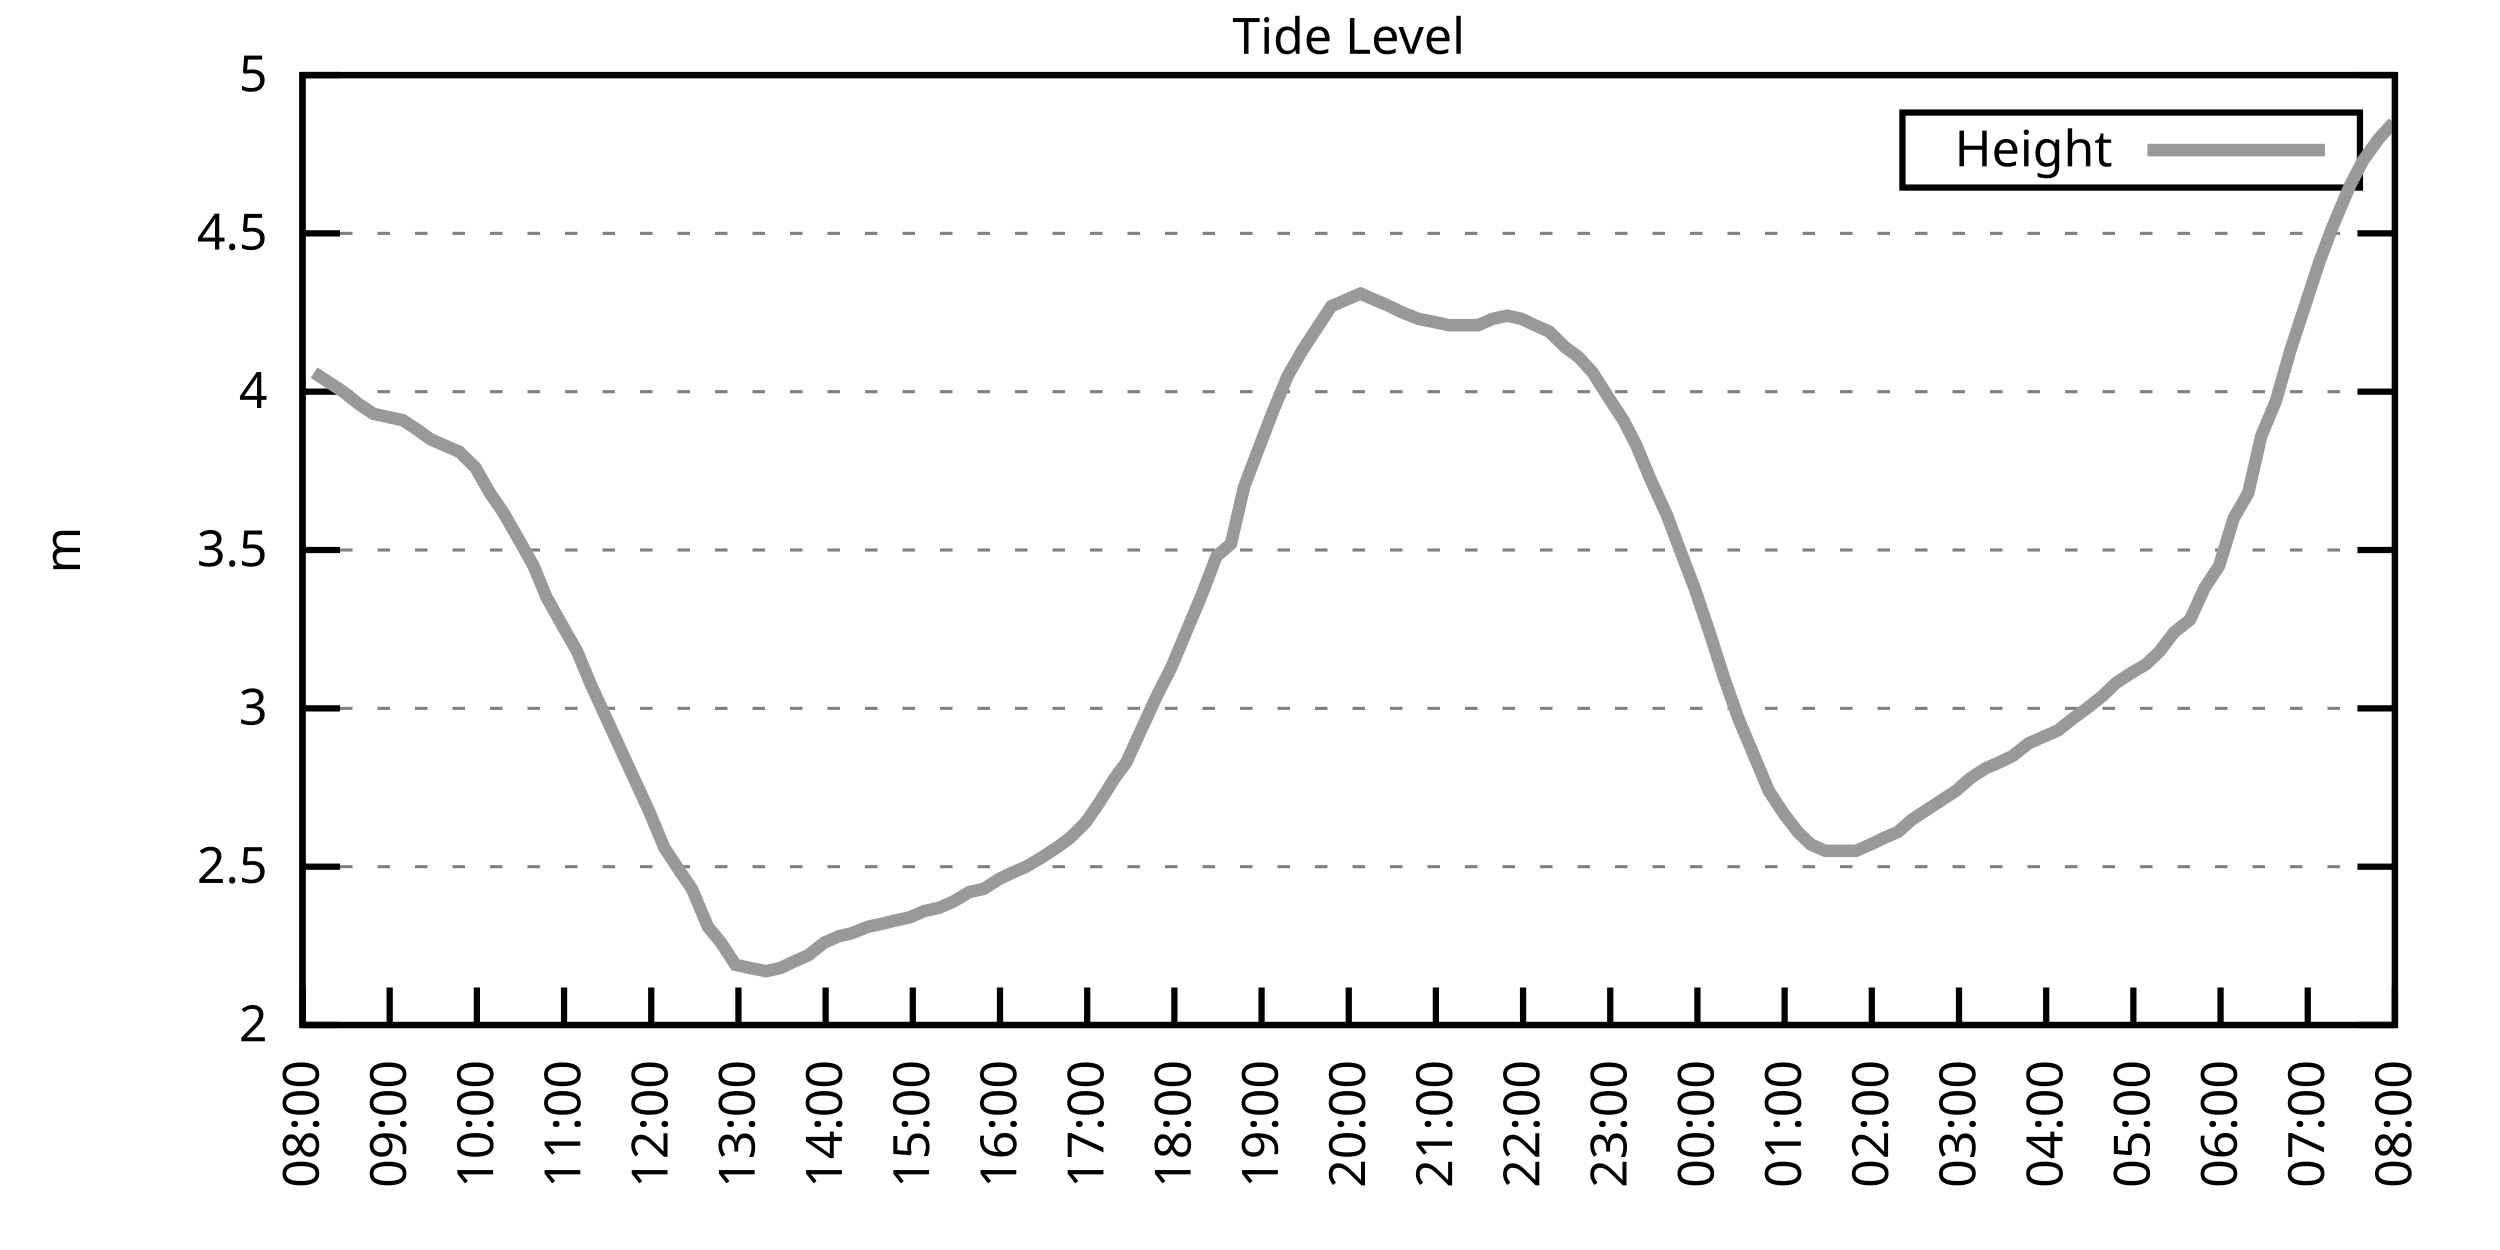
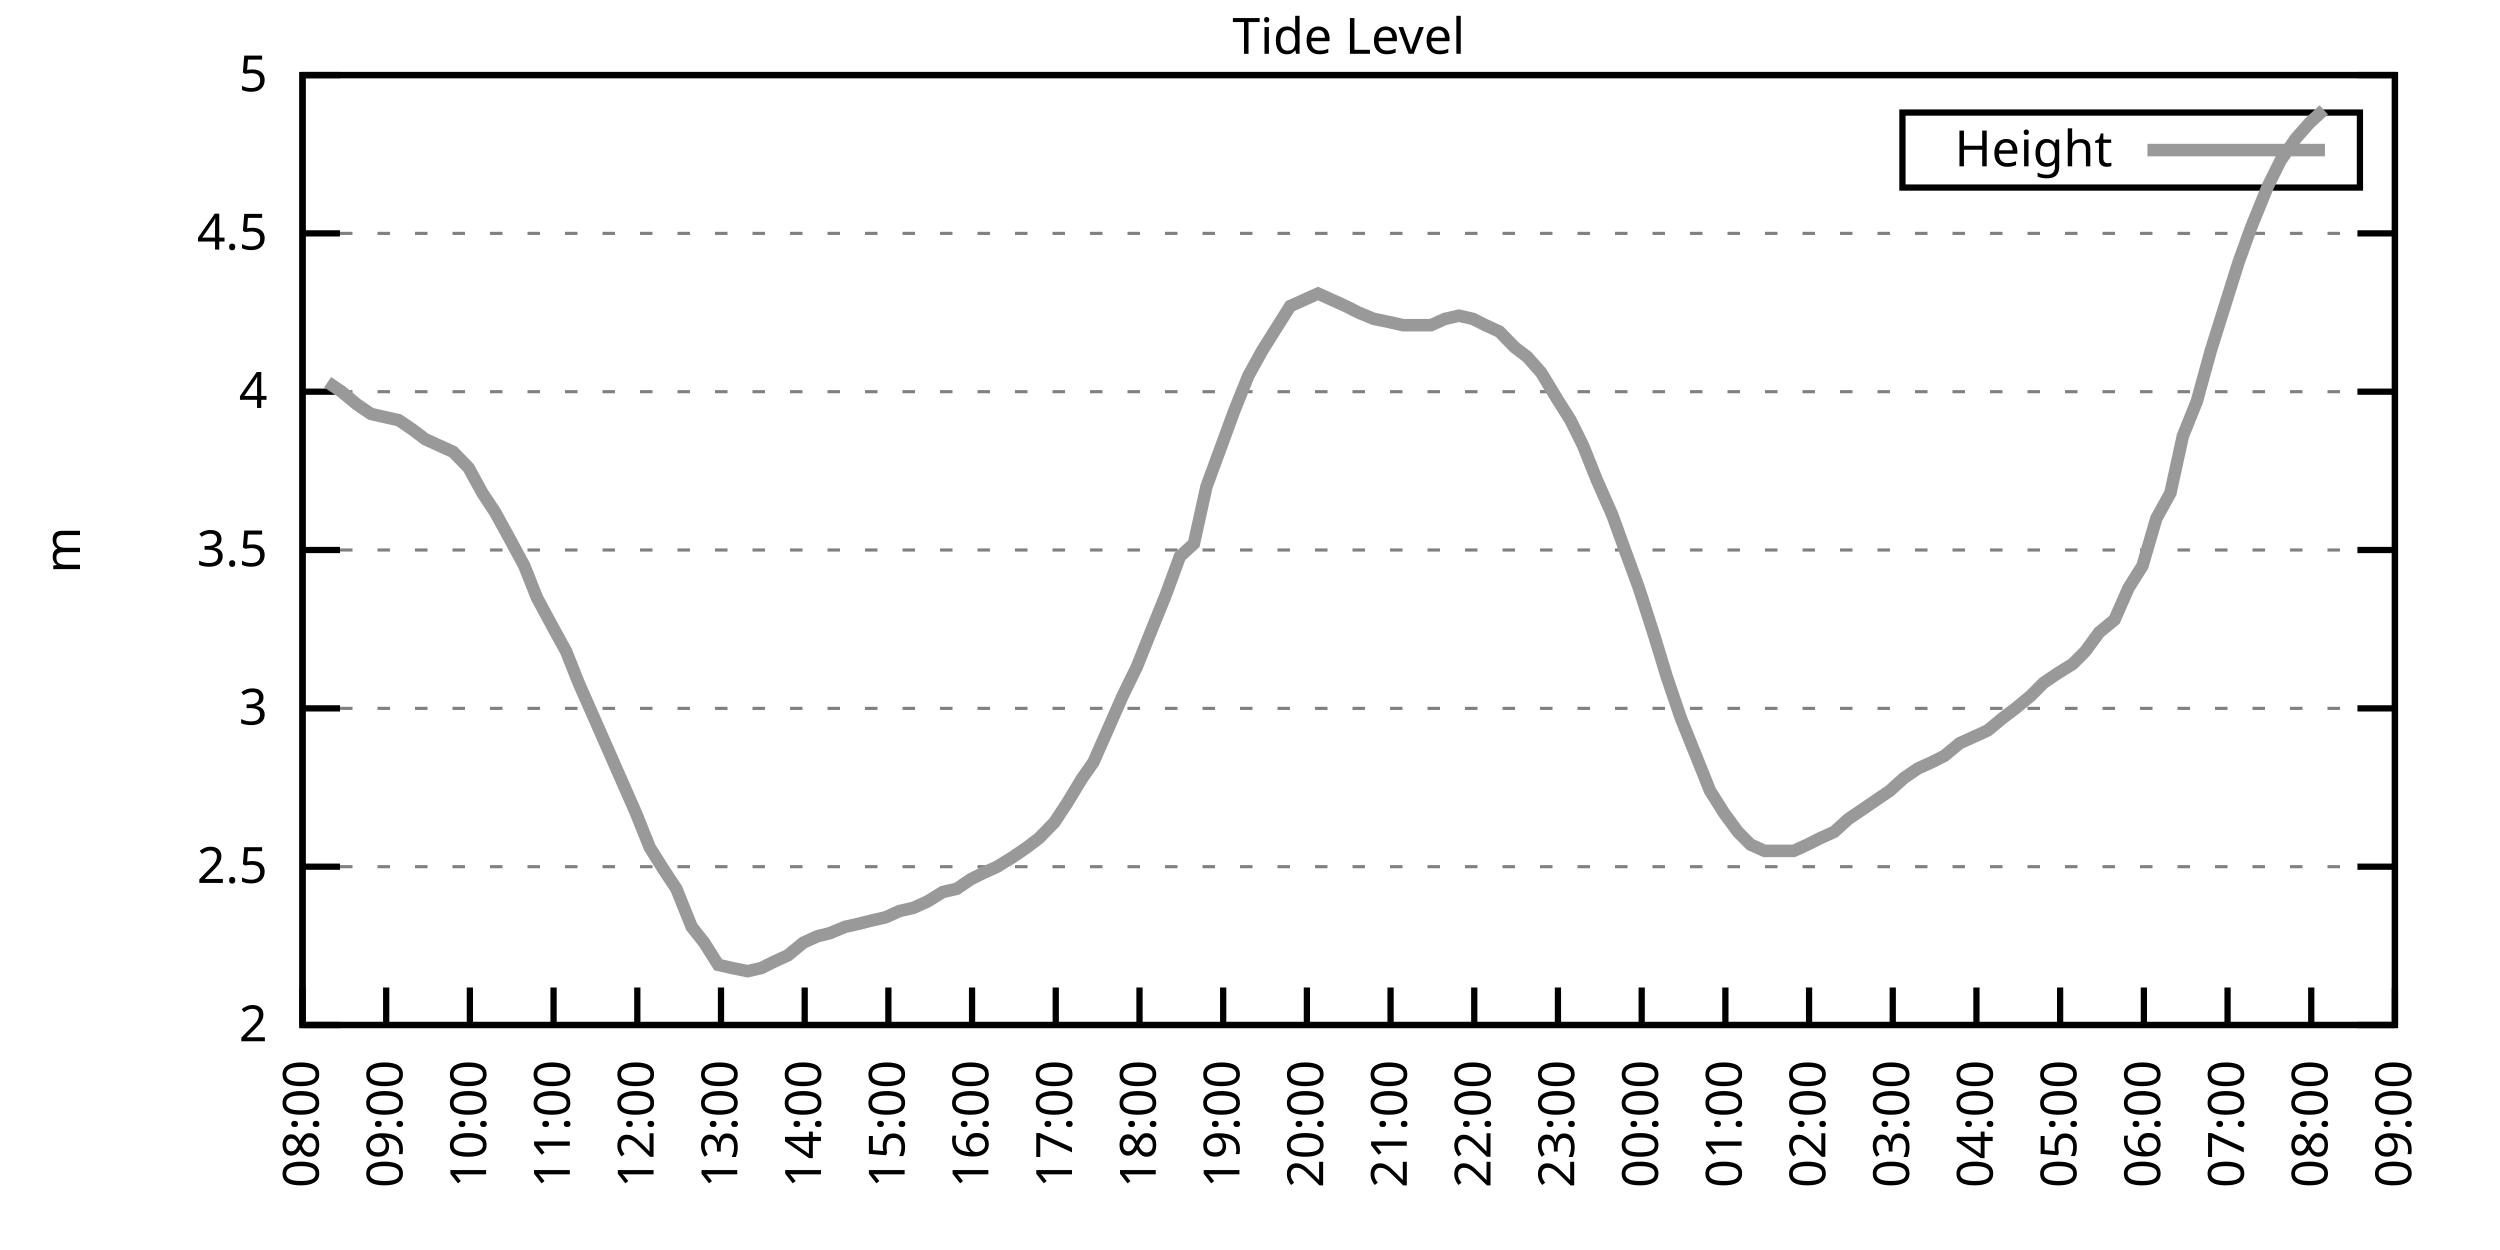
<svg xmlns="http://www.w3.org/2000/svg" xmlns:xlink="http://www.w3.org/1999/xlink" width="400" height="200" viewBox="0 0 400 200">
  <g id="gnuplot_canvas">
    <rect x="0" y="0" width="400" height="200" fill="none" />
    <defs>
      <circle id="gpDot" r="0.5" stroke-width="0.5" stroke="currentColor" />
      <path id="gpPt0" stroke-width="0.333" stroke="currentColor" d="M-1,0 h2 M0,-1 v2" />
      <path id="gpPt1" stroke-width="0.333" stroke="currentColor" d="M-1,-1 L1,1 M1,-1 L-1,1" />
      <path id="gpPt2" stroke-width="0.333" stroke="currentColor" d="M-1,0 L1,0 M0,-1 L0,1 M-1,-1 L1,1 M-1,1 L1,-1" />
      <rect id="gpPt3" stroke-width="0.333" stroke="currentColor" x="-1" y="-1" width="2" height="2" />
      <rect id="gpPt4" stroke-width="0.333" stroke="currentColor" fill="currentColor" x="-1" y="-1" width="2" height="2" />
      <circle id="gpPt5" stroke-width="0.333" stroke="currentColor" cx="0" cy="0" r="1" />
      <use xlink:href="#gpPt5" id="gpPt6" fill="currentColor" stroke="none" />
      <path id="gpPt7" stroke-width="0.333" stroke="currentColor" d="M0,-1.33 L-1.33,0.67 L1.33,0.67 z" />
      <use xlink:href="#gpPt7" id="gpPt8" fill="currentColor" stroke="none" />
      <use xlink:href="#gpPt7" id="gpPt9" stroke="currentColor" transform="rotate(180)" />
      <use xlink:href="#gpPt9" id="gpPt10" fill="currentColor" stroke="none" />
      <use xlink:href="#gpPt3" id="gpPt11" stroke="currentColor" transform="rotate(45)" />
      <use xlink:href="#gpPt11" id="gpPt12" fill="currentColor" stroke="none" />
      <path id="gpPt13" stroke-width="0.333" stroke="currentColor" d="M0,1.330 L1.265,0.411 L0.782,-1.067 L-0.782,-1.076 L-1.265,0.411 z" />
      <use xlink:href="#gpPt13" id="gpPt14" fill="currentColor" stroke="none" />
      <filter id="textbox" filterUnits="objectBoundingBox" x="0" y="0" height="1" width="1">
        <feFlood flood-color="white" flood-opacity="1" result="bgnd" />
        <feComposite in="SourceGraphic" in2="bgnd" operator="atop" />
      </filter>
      <filter id="greybox" filterUnits="objectBoundingBox" x="0" y="0" height="1" width="1">
        <feFlood flood-color="lightgrey" flood-opacity="1" result="grey" />
        <feComposite in="SourceGraphic" in2="grey" operator="atop" />
      </filter>
    </defs>
    <g fill="none" color="white" stroke="currentColor" stroke-width="1.00" stroke-linecap="butt" stroke-linejoin="miter">
</g>
    <g fill="none" color="black" stroke="currentColor" stroke-width="1.00" stroke-linecap="butt" stroke-linejoin="miter">
      <g stroke="none" shape-rendering="crispEdges">
        <polygon fill="rgb(255, 255, 255)" points="48.40,164.00 383.18,164.00 383.18,12.02 48.40,12.02 " />
      </g>
    </g>
    <g fill="none" color="black" stroke="currentColor" stroke-width="1.00" stroke-linecap="butt" stroke-linejoin="miter">
</g>
    <g fill="none" color="black" stroke="black" stroke-width="0.50" stroke-linecap="butt" stroke-linejoin="miter">
</g>
    <g fill="none" color="gray" stroke="currentColor" stroke-width="0.50" stroke-linecap="butt" stroke-linejoin="miter">
      <path stroke="gray" stroke-dasharray="2,4" class="gridline" d="M48.40,164.00 L383.19,164.00  " />
    </g>
    <g fill="none" color="gray" stroke="gray" stroke-width="1.00" stroke-linecap="butt" stroke-linejoin="miter">
</g>
    <g fill="none" color="black" stroke="currentColor" stroke-width="1.00" stroke-linecap="butt" stroke-linejoin="miter">
      <path stroke="black" d="M48.40,164.00 L54.40,164.00 M383.19,164.00 L377.19,164.00  " />
      <g transform="translate(42.80,166.60)" stroke="none" fill="black" font-family="Sans" font-size="8.00" text-anchor="end">
        <text>
          <tspan font-family="Sans"> 2</tspan>
        </text>
      </g>
    </g>
    <g fill="none" color="black" stroke="currentColor" stroke-width="1.00" stroke-linecap="butt" stroke-linejoin="miter">
</g>
    <g fill="none" color="black" stroke="black" stroke-width="0.50" stroke-linecap="butt" stroke-linejoin="miter">
</g>
    <g fill="none" color="gray" stroke="currentColor" stroke-width="0.50" stroke-linecap="butt" stroke-linejoin="miter">
      <path stroke="gray" stroke-dasharray="2,4" class="gridline" d="M48.40,138.67 L383.19,138.67  " />
    </g>
    <g fill="none" color="gray" stroke="gray" stroke-width="1.00" stroke-linecap="butt" stroke-linejoin="miter">
</g>
    <g fill="none" color="black" stroke="currentColor" stroke-width="1.00" stroke-linecap="butt" stroke-linejoin="miter">
      <path stroke="black" d="M48.40,138.67 L54.40,138.67 M383.19,138.67 L377.19,138.67  " />
      <g transform="translate(42.80,141.27)" stroke="none" fill="black" font-family="Sans" font-size="8.00" text-anchor="end">
        <text>
          <tspan font-family="Sans"> 2.5</tspan>
        </text>
      </g>
    </g>
    <g fill="none" color="black" stroke="currentColor" stroke-width="1.00" stroke-linecap="butt" stroke-linejoin="miter">
</g>
    <g fill="none" color="black" stroke="black" stroke-width="0.50" stroke-linecap="butt" stroke-linejoin="miter">
</g>
    <g fill="none" color="gray" stroke="currentColor" stroke-width="0.50" stroke-linecap="butt" stroke-linejoin="miter">
      <path stroke="gray" stroke-dasharray="2,4" class="gridline" d="M48.40,113.34 L383.19,113.34  " />
    </g>
    <g fill="none" color="gray" stroke="gray" stroke-width="1.00" stroke-linecap="butt" stroke-linejoin="miter">
</g>
    <g fill="none" color="black" stroke="currentColor" stroke-width="1.00" stroke-linecap="butt" stroke-linejoin="miter">
      <path stroke="black" d="M48.40,113.34 L54.40,113.34 M383.19,113.34 L377.19,113.34  " />
      <g transform="translate(42.80,115.94)" stroke="none" fill="black" font-family="Sans" font-size="8.00" text-anchor="end">
        <text>
          <tspan font-family="Sans"> 3</tspan>
        </text>
      </g>
    </g>
    <g fill="none" color="black" stroke="currentColor" stroke-width="1.00" stroke-linecap="butt" stroke-linejoin="miter">
</g>
    <g fill="none" color="black" stroke="black" stroke-width="0.50" stroke-linecap="butt" stroke-linejoin="miter">
</g>
    <g fill="none" color="gray" stroke="currentColor" stroke-width="0.50" stroke-linecap="butt" stroke-linejoin="miter">
      <path stroke="gray" stroke-dasharray="2,4" class="gridline" d="M48.40,88.00 L383.19,88.00  " />
    </g>
    <g fill="none" color="gray" stroke="gray" stroke-width="1.00" stroke-linecap="butt" stroke-linejoin="miter">
</g>
    <g fill="none" color="black" stroke="currentColor" stroke-width="1.00" stroke-linecap="butt" stroke-linejoin="miter">
      <path stroke="black" d="M48.40,88.00 L54.40,88.00 M383.19,88.00 L377.19,88.00  " />
      <g transform="translate(42.80,90.60)" stroke="none" fill="black" font-family="Sans" font-size="8.00" text-anchor="end">
        <text>
          <tspan font-family="Sans"> 3.5</tspan>
        </text>
      </g>
    </g>
    <g fill="none" color="black" stroke="currentColor" stroke-width="1.00" stroke-linecap="butt" stroke-linejoin="miter">
</g>
    <g fill="none" color="black" stroke="black" stroke-width="0.50" stroke-linecap="butt" stroke-linejoin="miter">
</g>
    <g fill="none" color="gray" stroke="currentColor" stroke-width="0.50" stroke-linecap="butt" stroke-linejoin="miter">
      <path stroke="gray" stroke-dasharray="2,4" class="gridline" d="M48.40,62.67 L383.19,62.67  " />
    </g>
    <g fill="none" color="gray" stroke="gray" stroke-width="1.00" stroke-linecap="butt" stroke-linejoin="miter">
</g>
    <g fill="none" color="black" stroke="currentColor" stroke-width="1.00" stroke-linecap="butt" stroke-linejoin="miter">
      <path stroke="black" d="M48.40,62.67 L54.40,62.67 M383.19,62.67 L377.19,62.67  " />
      <g transform="translate(42.80,65.27)" stroke="none" fill="black" font-family="Sans" font-size="8.00" text-anchor="end">
        <text>
          <tspan font-family="Sans"> 4</tspan>
        </text>
      </g>
    </g>
    <g fill="none" color="black" stroke="currentColor" stroke-width="1.00" stroke-linecap="butt" stroke-linejoin="miter">
</g>
    <g fill="none" color="black" stroke="black" stroke-width="0.50" stroke-linecap="butt" stroke-linejoin="miter">
</g>
    <g fill="none" color="gray" stroke="currentColor" stroke-width="0.50" stroke-linecap="butt" stroke-linejoin="miter">
      <path stroke="gray" stroke-dasharray="2,4" class="gridline" d="M48.40,37.34 L383.19,37.34  " />
    </g>
    <g fill="none" color="gray" stroke="gray" stroke-width="1.00" stroke-linecap="butt" stroke-linejoin="miter">
</g>
    <g fill="none" color="black" stroke="currentColor" stroke-width="1.00" stroke-linecap="butt" stroke-linejoin="miter">
      <path stroke="black" d="M48.40,37.34 L54.40,37.34 M383.19,37.34 L377.19,37.34  " />
      <g transform="translate(42.80,39.94)" stroke="none" fill="black" font-family="Sans" font-size="8.00" text-anchor="end">
        <text>
          <tspan font-family="Sans"> 4.5</tspan>
        </text>
      </g>
    </g>
    <g fill="none" color="black" stroke="currentColor" stroke-width="1.00" stroke-linecap="butt" stroke-linejoin="miter">
</g>
    <g fill="none" color="black" stroke="black" stroke-width="0.50" stroke-linecap="butt" stroke-linejoin="miter">
</g>
    <g fill="none" color="gray" stroke="currentColor" stroke-width="0.50" stroke-linecap="butt" stroke-linejoin="miter">
      <path stroke="gray" stroke-dasharray="2,4" class="gridline" d="M48.40,12.01 L383.19,12.01  " />
    </g>
    <g fill="none" color="gray" stroke="gray" stroke-width="1.00" stroke-linecap="butt" stroke-linejoin="miter">
</g>
    <g fill="none" color="black" stroke="currentColor" stroke-width="1.00" stroke-linecap="butt" stroke-linejoin="miter">
      <path stroke="black" d="M48.40,12.01 L54.40,12.01 M383.19,12.01 L377.19,12.01  " />
      <g transform="translate(42.80,14.61)" stroke="none" fill="black" font-family="Sans" font-size="8.00" text-anchor="end">
        <text>
          <tspan font-family="Sans"> 5</tspan>
        </text>
      </g>
    </g>
    <g fill="none" color="black" stroke="currentColor" stroke-width="1.00" stroke-linecap="butt" stroke-linejoin="miter">
      <path stroke="black" d="M48.40,164.00 L48.40,158.00  " />
      <g transform="translate(51.00,169.60) rotate(270.00)" stroke="none" fill="black" font-family="Sans" font-size="8.00" text-anchor="end">
        <text>
          <tspan font-family="Sans">08:00</tspan>
        </text>
      </g>
    </g>
    <g fill="none" color="black" stroke="currentColor" stroke-width="1.00" stroke-linecap="butt" stroke-linejoin="miter">
-       <path stroke="black" d="M62.35,164.00 L62.35,158.00  " />
-       <g transform="translate(64.95,169.60) rotate(270.00)" stroke="none" fill="black" font-family="Sans" font-size="8.00" text-anchor="end">
+       <path stroke="black" d="M61.79,164.00 L61.79,158.00  " />
+       <g transform="translate(64.39,169.60) rotate(270.00)" stroke="none" fill="black" font-family="Sans" font-size="8.00" text-anchor="end">
        <text>
          <tspan font-family="Sans">09:00</tspan>
        </text>
      </g>
    </g>
    <g fill="none" color="black" stroke="currentColor" stroke-width="1.00" stroke-linecap="butt" stroke-linejoin="miter">
-       <path stroke="black" d="M76.30,164.00 L76.30,158.00  " />
-       <g transform="translate(78.90,169.60) rotate(270.00)" stroke="none" fill="black" font-family="Sans" font-size="8.00" text-anchor="end">
+       <path stroke="black" d="M75.18,164.00 L75.18,158.00  " />
+       <g transform="translate(77.78,169.60) rotate(270.00)" stroke="none" fill="black" font-family="Sans" font-size="8.00" text-anchor="end">
        <text>
          <tspan font-family="Sans">10:00</tspan>
        </text>
      </g>
    </g>
    <g fill="none" color="black" stroke="currentColor" stroke-width="1.00" stroke-linecap="butt" stroke-linejoin="miter">
-       <path stroke="black" d="M90.25,164.00 L90.25,158.00  " />
-       <g transform="translate(92.85,169.60) rotate(270.00)" stroke="none" fill="black" font-family="Sans" font-size="8.00" text-anchor="end">
+       <path stroke="black" d="M88.57,164.00 L88.57,158.00  " />
+       <g transform="translate(91.17,169.60) rotate(270.00)" stroke="none" fill="black" font-family="Sans" font-size="8.00" text-anchor="end">
        <text>
          <tspan font-family="Sans">11:00</tspan>
        </text>
      </g>
    </g>
    <g fill="none" color="black" stroke="currentColor" stroke-width="1.00" stroke-linecap="butt" stroke-linejoin="miter">
-       <path stroke="black" d="M104.20,164.00 L104.20,158.00  " />
-       <g transform="translate(106.80,169.60) rotate(270.00)" stroke="none" fill="black" font-family="Sans" font-size="8.00" text-anchor="end">
+       <path stroke="black" d="M101.97,164.00 L101.97,158.00  " />
+       <g transform="translate(104.57,169.60) rotate(270.00)" stroke="none" fill="black" font-family="Sans" font-size="8.00" text-anchor="end">
        <text>
          <tspan font-family="Sans">12:00</tspan>
        </text>
      </g>
    </g>
    <g fill="none" color="black" stroke="currentColor" stroke-width="1.00" stroke-linecap="butt" stroke-linejoin="miter">
-       <path stroke="black" d="M118.15,164.00 L118.15,158.00  " />
-       <g transform="translate(120.75,169.60) rotate(270.00)" stroke="none" fill="black" font-family="Sans" font-size="8.00" text-anchor="end">
+       <path stroke="black" d="M115.36,164.00 L115.36,158.00  " />
+       <g transform="translate(117.96,169.60) rotate(270.00)" stroke="none" fill="black" font-family="Sans" font-size="8.00" text-anchor="end">
        <text>
          <tspan font-family="Sans">13:00</tspan>
        </text>
      </g>
    </g>
    <g fill="none" color="black" stroke="currentColor" stroke-width="1.00" stroke-linecap="butt" stroke-linejoin="miter">
-       <path stroke="black" d="M132.10,164.00 L132.10,158.00  " />
-       <g transform="translate(134.70,169.60) rotate(270.00)" stroke="none" fill="black" font-family="Sans" font-size="8.00" text-anchor="end">
+       <path stroke="black" d="M128.75,164.00 L128.75,158.00  " />
+       <g transform="translate(131.35,169.60) rotate(270.00)" stroke="none" fill="black" font-family="Sans" font-size="8.00" text-anchor="end">
        <text>
          <tspan font-family="Sans">14:00</tspan>
        </text>
      </g>
    </g>
    <g fill="none" color="black" stroke="currentColor" stroke-width="1.00" stroke-linecap="butt" stroke-linejoin="miter">
-       <path stroke="black" d="M146.05,164.00 L146.05,158.00  " />
-       <g transform="translate(148.65,169.60) rotate(270.00)" stroke="none" fill="black" font-family="Sans" font-size="8.00" text-anchor="end">
+       <path stroke="black" d="M142.14,164.00 L142.14,158.00  " />
+       <g transform="translate(144.74,169.60) rotate(270.00)" stroke="none" fill="black" font-family="Sans" font-size="8.00" text-anchor="end">
        <text>
          <tspan font-family="Sans">15:00</tspan>
        </text>
      </g>
    </g>
    <g fill="none" color="black" stroke="currentColor" stroke-width="1.00" stroke-linecap="butt" stroke-linejoin="miter">
-       <path stroke="black" d="M160.00,164.00 L160.00,158.00  " />
-       <g transform="translate(162.60,169.60) rotate(270.00)" stroke="none" fill="black" font-family="Sans" font-size="8.00" text-anchor="end">
+       <path stroke="black" d="M155.53,164.00 L155.53,158.00  " />
+       <g transform="translate(158.13,169.60) rotate(270.00)" stroke="none" fill="black" font-family="Sans" font-size="8.00" text-anchor="end">
        <text>
          <tspan font-family="Sans">16:00</tspan>
        </text>
      </g>
    </g>
    <g fill="none" color="black" stroke="currentColor" stroke-width="1.00" stroke-linecap="butt" stroke-linejoin="miter">
-       <path stroke="black" d="M173.95,164.00 L173.95,158.00  " />
-       <g transform="translate(176.55,169.60) rotate(270.00)" stroke="none" fill="black" font-family="Sans" font-size="8.00" text-anchor="end">
+       <path stroke="black" d="M168.92,164.00 L168.92,158.00  " />
+       <g transform="translate(171.52,169.60) rotate(270.00)" stroke="none" fill="black" font-family="Sans" font-size="8.00" text-anchor="end">
        <text>
          <tspan font-family="Sans">17:00</tspan>
        </text>
      </g>
    </g>
    <g fill="none" color="black" stroke="currentColor" stroke-width="1.00" stroke-linecap="butt" stroke-linejoin="miter">
-       <path stroke="black" d="M187.90,164.00 L187.90,158.00  " />
-       <g transform="translate(190.50,169.60) rotate(270.00)" stroke="none" fill="black" font-family="Sans" font-size="8.00" text-anchor="end">
+       <path stroke="black" d="M182.32,164.00 L182.32,158.00  " />
+       <g transform="translate(184.92,169.60) rotate(270.00)" stroke="none" fill="black" font-family="Sans" font-size="8.00" text-anchor="end">
        <text>
          <tspan font-family="Sans">18:00</tspan>
        </text>
      </g>
    </g>
    <g fill="none" color="black" stroke="currentColor" stroke-width="1.00" stroke-linecap="butt" stroke-linejoin="miter">
-       <path stroke="black" d="M201.85,164.00 L201.85,158.00  " />
-       <g transform="translate(204.45,169.60) rotate(270.00)" stroke="none" fill="black" font-family="Sans" font-size="8.00" text-anchor="end">
+       <path stroke="black" d="M195.71,164.00 L195.71,158.00  " />
+       <g transform="translate(198.31,169.60) rotate(270.00)" stroke="none" fill="black" font-family="Sans" font-size="8.00" text-anchor="end">
        <text>
          <tspan font-family="Sans">19:00</tspan>
        </text>
      </g>
    </g>
    <g fill="none" color="black" stroke="currentColor" stroke-width="1.00" stroke-linecap="butt" stroke-linejoin="miter">
-       <path stroke="black" d="M215.80,164.00 L215.80,158.00  " />
-       <g transform="translate(218.40,169.60) rotate(270.00)" stroke="none" fill="black" font-family="Sans" font-size="8.00" text-anchor="end">
+       <path stroke="black" d="M209.10,164.00 L209.10,158.00  " />
+       <g transform="translate(211.70,169.60) rotate(270.00)" stroke="none" fill="black" font-family="Sans" font-size="8.00" text-anchor="end">
        <text>
          <tspan font-family="Sans">20:00</tspan>
        </text>
      </g>
    </g>
    <g fill="none" color="black" stroke="currentColor" stroke-width="1.00" stroke-linecap="butt" stroke-linejoin="miter">
-       <path stroke="black" d="M229.74,164.00 L229.74,158.00  " />
-       <g transform="translate(232.34,169.60) rotate(270.00)" stroke="none" fill="black" font-family="Sans" font-size="8.00" text-anchor="end">
+       <path stroke="black" d="M222.49,164.00 L222.49,158.00  " />
+       <g transform="translate(225.09,169.60) rotate(270.00)" stroke="none" fill="black" font-family="Sans" font-size="8.00" text-anchor="end">
        <text>
          <tspan font-family="Sans">21:00</tspan>
        </text>
      </g>
    </g>
    <g fill="none" color="black" stroke="currentColor" stroke-width="1.00" stroke-linecap="butt" stroke-linejoin="miter">
-       <path stroke="black" d="M243.69,164.00 L243.69,158.00  " />
-       <g transform="translate(246.29,169.60) rotate(270.00)" stroke="none" fill="black" font-family="Sans" font-size="8.00" text-anchor="end">
+       <path stroke="black" d="M235.88,164.00 L235.88,158.00  " />
+       <g transform="translate(238.48,169.60) rotate(270.00)" stroke="none" fill="black" font-family="Sans" font-size="8.00" text-anchor="end">
        <text>
          <tspan font-family="Sans">22:00</tspan>
        </text>
      </g>
    </g>
    <g fill="none" color="black" stroke="currentColor" stroke-width="1.00" stroke-linecap="butt" stroke-linejoin="miter">
-       <path stroke="black" d="M257.64,164.00 L257.64,158.00  " />
-       <g transform="translate(260.24,169.60) rotate(270.00)" stroke="none" fill="black" font-family="Sans" font-size="8.00" text-anchor="end">
+       <path stroke="black" d="M249.27,164.00 L249.27,158.00  " />
+       <g transform="translate(251.87,169.60) rotate(270.00)" stroke="none" fill="black" font-family="Sans" font-size="8.00" text-anchor="end">
        <text>
          <tspan font-family="Sans">23:00</tspan>
        </text>
      </g>
    </g>
    <g fill="none" color="black" stroke="currentColor" stroke-width="1.00" stroke-linecap="butt" stroke-linejoin="miter">
-       <path stroke="black" d="M271.59,164.00 L271.59,158.00  " />
-       <g transform="translate(274.19,169.60) rotate(270.00)" stroke="none" fill="black" font-family="Sans" font-size="8.00" text-anchor="end">
+       <path stroke="black" d="M262.67,164.00 L262.67,158.00  " />
+       <g transform="translate(265.27,169.60) rotate(270.00)" stroke="none" fill="black" font-family="Sans" font-size="8.00" text-anchor="end">
        <text>
          <tspan font-family="Sans">00:00</tspan>
        </text>
      </g>
    </g>
    <g fill="none" color="black" stroke="currentColor" stroke-width="1.00" stroke-linecap="butt" stroke-linejoin="miter">
-       <path stroke="black" d="M285.54,164.00 L285.54,158.00  " />
-       <g transform="translate(288.14,169.60) rotate(270.00)" stroke="none" fill="black" font-family="Sans" font-size="8.00" text-anchor="end">
+       <path stroke="black" d="M276.06,164.00 L276.06,158.00  " />
+       <g transform="translate(278.66,169.60) rotate(270.00)" stroke="none" fill="black" font-family="Sans" font-size="8.00" text-anchor="end">
        <text>
          <tspan font-family="Sans">01:00</tspan>
        </text>
      </g>
    </g>
    <g fill="none" color="black" stroke="currentColor" stroke-width="1.00" stroke-linecap="butt" stroke-linejoin="miter">
-       <path stroke="black" d="M299.49,164.00 L299.49,158.00  " />
-       <g transform="translate(302.09,169.60) rotate(270.00)" stroke="none" fill="black" font-family="Sans" font-size="8.00" text-anchor="end">
+       <path stroke="black" d="M289.45,164.00 L289.45,158.00  " />
+       <g transform="translate(292.05,169.60) rotate(270.00)" stroke="none" fill="black" font-family="Sans" font-size="8.00" text-anchor="end">
        <text>
          <tspan font-family="Sans">02:00</tspan>
        </text>
      </g>
    </g>
    <g fill="none" color="black" stroke="currentColor" stroke-width="1.00" stroke-linecap="butt" stroke-linejoin="miter">
-       <path stroke="black" d="M313.44,164.00 L313.44,158.00  " />
-       <g transform="translate(316.04,169.60) rotate(270.00)" stroke="none" fill="black" font-family="Sans" font-size="8.00" text-anchor="end">
+       <path stroke="black" d="M302.84,164.00 L302.84,158.00  " />
+       <g transform="translate(305.44,169.60) rotate(270.00)" stroke="none" fill="black" font-family="Sans" font-size="8.00" text-anchor="end">
        <text>
          <tspan font-family="Sans">03:00</tspan>
        </text>
      </g>
    </g>
    <g fill="none" color="black" stroke="currentColor" stroke-width="1.00" stroke-linecap="butt" stroke-linejoin="miter">
-       <path stroke="black" d="M327.39,164.00 L327.39,158.00  " />
-       <g transform="translate(329.99,169.60) rotate(270.00)" stroke="none" fill="black" font-family="Sans" font-size="8.00" text-anchor="end">
+       <path stroke="black" d="M316.23,164.00 L316.23,158.00  " />
+       <g transform="translate(318.83,169.60) rotate(270.00)" stroke="none" fill="black" font-family="Sans" font-size="8.00" text-anchor="end">
        <text>
          <tspan font-family="Sans">04:00</tspan>
        </text>
      </g>
    </g>
    <g fill="none" color="black" stroke="currentColor" stroke-width="1.00" stroke-linecap="butt" stroke-linejoin="miter">
-       <path stroke="black" d="M341.34,164.00 L341.34,158.00  " />
-       <g transform="translate(343.94,169.60) rotate(270.00)" stroke="none" fill="black" font-family="Sans" font-size="8.00" text-anchor="end">
+       <path stroke="black" d="M329.62,164.00 L329.62,158.00  " />
+       <g transform="translate(332.22,169.60) rotate(270.00)" stroke="none" fill="black" font-family="Sans" font-size="8.00" text-anchor="end">
        <text>
          <tspan font-family="Sans">05:00</tspan>
        </text>
      </g>
    </g>
    <g fill="none" color="black" stroke="currentColor" stroke-width="1.00" stroke-linecap="butt" stroke-linejoin="miter">
-       <path stroke="black" d="M355.29,164.00 L355.29,158.00  " />
-       <g transform="translate(357.89,169.60) rotate(270.00)" stroke="none" fill="black" font-family="Sans" font-size="8.00" text-anchor="end">
+       <path stroke="black" d="M343.02,164.00 L343.02,158.00  " />
+       <g transform="translate(345.62,169.60) rotate(270.00)" stroke="none" fill="black" font-family="Sans" font-size="8.00" text-anchor="end">
        <text>
          <tspan font-family="Sans">06:00</tspan>
        </text>
      </g>
    </g>
    <g fill="none" color="black" stroke="currentColor" stroke-width="1.00" stroke-linecap="butt" stroke-linejoin="miter">
-       <path stroke="black" d="M369.24,164.00 L369.24,158.00  " />
-       <g transform="translate(371.84,169.60) rotate(270.00)" stroke="none" fill="black" font-family="Sans" font-size="8.00" text-anchor="end">
+       <path stroke="black" d="M356.41,164.00 L356.41,158.00  " />
+       <g transform="translate(359.01,169.60) rotate(270.00)" stroke="none" fill="black" font-family="Sans" font-size="8.00" text-anchor="end">
        <text>
          <tspan font-family="Sans">07:00</tspan>
+         </text>
+       </g>
+     </g>
+     <g fill="none" color="black" stroke="currentColor" stroke-width="1.00" stroke-linecap="butt" stroke-linejoin="miter">
+       <path stroke="black" d="M369.80,164.00 L369.80,158.00  " />
+       <g transform="translate(372.40,169.60) rotate(270.00)" stroke="none" fill="black" font-family="Sans" font-size="8.00" text-anchor="end">
+         <text>
+           <tspan font-family="Sans">08:00</tspan>
        </text>
      </g>
    </g>
    <g fill="none" color="black" stroke="currentColor" stroke-width="1.00" stroke-linecap="butt" stroke-linejoin="miter">
      <path stroke="black" d="M383.19,164.00 L383.19,158.00  " />
      <g transform="translate(385.79,169.60) rotate(270.00)" stroke="none" fill="black" font-family="Sans" font-size="8.00" text-anchor="end">
        <text>
-           <tspan font-family="Sans">08:00</tspan>
+           <tspan font-family="Sans">09:00</tspan>
        </text>
      </g>
    </g>
    <g fill="none" color="black" stroke="currentColor" stroke-width="1.00" stroke-linecap="butt" stroke-linejoin="miter">
</g>
    <g fill="none" color="black" stroke="currentColor" stroke-width="1.00" stroke-linecap="butt" stroke-linejoin="miter">
      <path stroke="black" d="M48.40,12.01 L48.40,164.00 L383.19,164.00 L383.19,12.01 L48.40,12.01 Z  " />
    </g>
    <g fill="none" color="black" stroke="currentColor" stroke-width="1.00" stroke-linecap="butt" stroke-linejoin="miter">
</g>
    <g fill="none" color="black" stroke="currentColor" stroke-width="1.00" stroke-linecap="butt" stroke-linejoin="miter">
      <path stroke="black" d="M304.39,30.01 L304.39,18.01 L377.59,18.01 L377.59,30.01 L304.39,30.01 Z  " />
    </g>
    <g id="Tide_level_plot_1">
      <g fill="none" color="white" stroke="black" stroke-width="2.00" stroke-linecap="butt" stroke-linejoin="miter">
</g>
      <g fill="none" color="black" stroke="currentColor" stroke-width="2.00" stroke-linecap="butt" stroke-linejoin="miter">
        <g transform="translate(337.99,26.61)" stroke="none" fill="black" font-family="Sans" font-size="8.00" text-anchor="end">
          <text>
            <tspan font-family="Sans">Height</tspan>
          </text>
        </g>
      </g>
      <g fill="none" color="black" stroke="currentColor" stroke-width="2.00" stroke-linecap="butt" stroke-linejoin="miter">
-         <path stroke="rgb(153, 153, 153)" d="M343.59,24.01 L371.99,24.01 M50.26,59.63 L52.58,61.15 L54.91,62.67 L57.47,64.70 L59.79,66.22 L62.12,66.73   L64.44,67.23 L66.77,68.75 L68.86,70.27 L71.18,71.29 L73.51,72.30 L76.07,74.83 L78.39,78.89 L80.48,81.93   L82.81,85.98 L85.37,90.54 L87.46,95.60 L90.02,100.16 L92.34,104.22 L94.43,109.28 L96.99,114.86 L99.08,119.42   L101.64,124.99 L103.97,130.06 L106.29,135.63 L108.62,139.17 L110.71,142.21 L113.27,148.29 L115.36,150.83 L117.68,154.37   L120.01,154.88 L122.57,155.39 L124.89,154.88 L126.98,153.87 L129.31,152.85 L131.87,150.83 L134.19,149.81 L136.28,149.31   L138.84,148.29 L141.16,147.79 L143.26,147.28 L145.58,146.77 L147.91,145.76 L150.23,145.25 L152.56,144.24 L155.11,142.72   L157.44,142.21 L159.76,140.69 L161.86,139.68 L164.18,138.67 L166.74,137.15 L169.06,135.63 L171.16,134.11 L173.71,131.58   L175.81,128.54 L178.36,124.48 L180.22,121.95 L183.01,115.87 L185.11,111.31 L187.43,106.75 L189.76,101.18 L192.31,95.10   L194.64,89.02 L196.96,86.99 L199.06,77.87 L201.38,71.79 L203.71,65.71 L206.03,60.14 L208.36,56.09 L210.68,52.54   L213.01,48.99 L215.33,47.98 L217.65,46.97 L219.98,47.98 L222.30,48.99 L224.40,50.01 L226.95,51.02 L229.51,51.53   L231.84,52.03 L233.93,52.03 L236.49,52.03 L238.81,51.02 L241.14,50.51 L243.46,51.02 L245.55,52.03 L247.88,53.05   L250.44,55.58 L252.53,57.10 L254.85,59.63 L257.41,63.69 L259.74,67.23 L261.83,71.29 L264.15,76.86 L266.71,82.43   L268.80,88.00 L271.13,94.08 L273.69,101.68 L275.78,108.27 L278.10,114.86 L280.66,120.94 L282.99,126.51 L285.31,130.06   L287.64,133.10 L289.73,135.12 L292.05,136.14 L294.38,136.14 L296.94,136.14 L299.26,135.12 L301.35,134.11 L303.68,133.10   L306.00,131.07 L308.33,129.55 L310.65,128.03 L312.98,126.51 L315.30,124.48 L317.63,122.96 L319.95,121.95 L322.04,120.94   L324.60,118.91 L326.93,117.90 L329.25,116.88 L331.81,114.86 L333.90,113.34 L336.46,111.31 L338.55,109.28 L340.88,107.76   L343.43,106.24 L345.53,104.22 L347.85,101.18 L350.41,99.15 L352.73,94.08 L355.06,90.54 L357.38,82.94 L359.71,78.89   L361.80,69.77 L364.13,64.19 L366.45,56.09 L368.78,48.99 L371.10,41.90 L373.19,36.33 L375.98,29.74 L378.08,25.69   L380.63,22.14 L382.96,19.61  " />
+         <path stroke="rgb(153, 153, 153)" d="M343.59,24.01 L371.99,24.01 M52.42,61.15 L54.65,62.67 L57.10,64.70 L59.34,66.22 L61.57,66.73 L63.80,67.23   L66.03,68.75 L68.04,70.27 L70.27,71.29 L72.50,72.30 L74.96,74.83 L77.19,78.89 L79.20,81.93 L81.43,85.98   L83.89,90.54 L85.90,95.60 L88.35,100.16 L90.58,104.22 L92.59,109.28 L95.05,114.86 L97.06,119.42 L99.51,124.99   L101.74,130.06 L103.98,135.63 L106.21,139.17 L108.22,142.21 L110.67,148.29 L112.68,150.83 L114.91,154.37 L117.14,154.88   L119.60,155.39 L121.83,154.88 L123.84,153.87 L126.07,152.85 L128.53,150.83 L130.76,149.81 L132.77,149.31 L135.22,148.29   L137.45,147.79 L139.46,147.28 L141.69,146.77 L143.93,145.76 L146.16,145.25 L148.39,144.24 L150.85,142.72 L153.08,142.21   L155.31,140.69 L157.32,139.68 L159.55,138.67 L162.01,137.15 L164.24,135.63 L166.25,134.11 L168.70,131.58 L170.71,128.54   L173.17,124.48 L174.95,121.95 L177.63,115.87 L179.64,111.31 L181.87,106.75 L184.10,101.18 L186.56,95.10 L188.79,89.02   L191.02,86.99 L193.03,77.87 L195.26,71.79 L197.49,65.71 L199.73,60.14 L201.96,56.09 L204.19,52.54 L206.42,48.99   L208.65,47.98 L210.88,46.97 L213.12,47.98 L215.35,48.99 L217.36,50.01 L219.81,51.02 L222.27,51.53 L224.50,52.03   L226.51,52.03 L228.96,52.03 L231.20,51.02 L233.43,50.51 L235.66,51.02 L237.67,52.03 L239.90,53.05 L242.36,55.58   L244.36,57.10 L246.60,59.63 L249.05,63.69 L251.28,67.23 L253.29,71.29 L255.52,76.86 L257.98,82.43 L259.99,88.00   L262.22,94.08 L264.67,101.68 L266.68,108.27 L268.92,114.86 L271.37,120.94 L273.60,126.51 L275.83,130.06 L278.07,133.10   L280.07,135.12 L282.31,136.14 L284.54,136.14 L286.99,136.14 L289.23,135.12 L291.23,134.11 L293.47,133.10 L295.70,131.07   L297.93,129.55 L300.16,128.03 L302.39,126.51 L304.63,124.48 L306.86,122.96 L309.09,121.95 L311.10,120.94 L313.55,118.91   L315.79,117.90 L318.02,116.88 L320.47,114.86 L322.48,113.34 L324.94,111.31 L326.95,109.28 L329.18,107.76 L331.63,106.24   L333.64,104.22 L335.87,101.18 L338.33,99.15 L340.56,94.08 L342.79,90.54 L345.02,82.94 L347.26,78.89 L349.26,69.77   L351.50,64.19 L353.73,56.09 L355.96,48.99 L358.19,41.90 L360.20,36.33 L362.88,29.74 L364.89,25.69 L367.34,22.14   L369.58,19.61 L371.81,17.58  " />
      </g>
    </g>
    <g fill="none" color="black" stroke="currentColor" stroke-width="2.00" stroke-linecap="butt" stroke-linejoin="miter">
</g>
    <g fill="none" color="black" stroke="black" stroke-width="1.00" stroke-linecap="butt" stroke-linejoin="miter">
</g>
    <g fill="none" color="black" stroke="currentColor" stroke-width="1.00" stroke-linecap="butt" stroke-linejoin="miter">
      <path stroke="black" d="M48.40,12.01 L48.40,164.00 L383.19,164.00 L383.19,12.01 L48.40,12.01 Z  " />
      <g transform="translate(12.80,88.01) rotate(270.00)" stroke="none" fill="black" font-family="Sans" font-size="8.00" text-anchor="middle">
        <text>
          <tspan font-family="Sans">m</tspan>
        </text>
      </g>
    </g>
    <g fill="none" color="black" stroke="currentColor" stroke-width="1.00" stroke-linecap="butt" stroke-linejoin="miter">
</g>
    <g fill="none" color="black" stroke="currentColor" stroke-width="1.00" stroke-linecap="butt" stroke-linejoin="miter">
      <g transform="translate(215.79,8.61)" stroke="none" fill="black" font-family="Sans" font-size="8.00" text-anchor="middle">
        <text>
          <tspan font-family="Sans">Tide Level</tspan>
        </text>
      </g>
    </g>
    <g fill="none" color="black" stroke="currentColor" stroke-width="1.00" stroke-linecap="butt" stroke-linejoin="miter">
</g>
  </g>
</svg>
